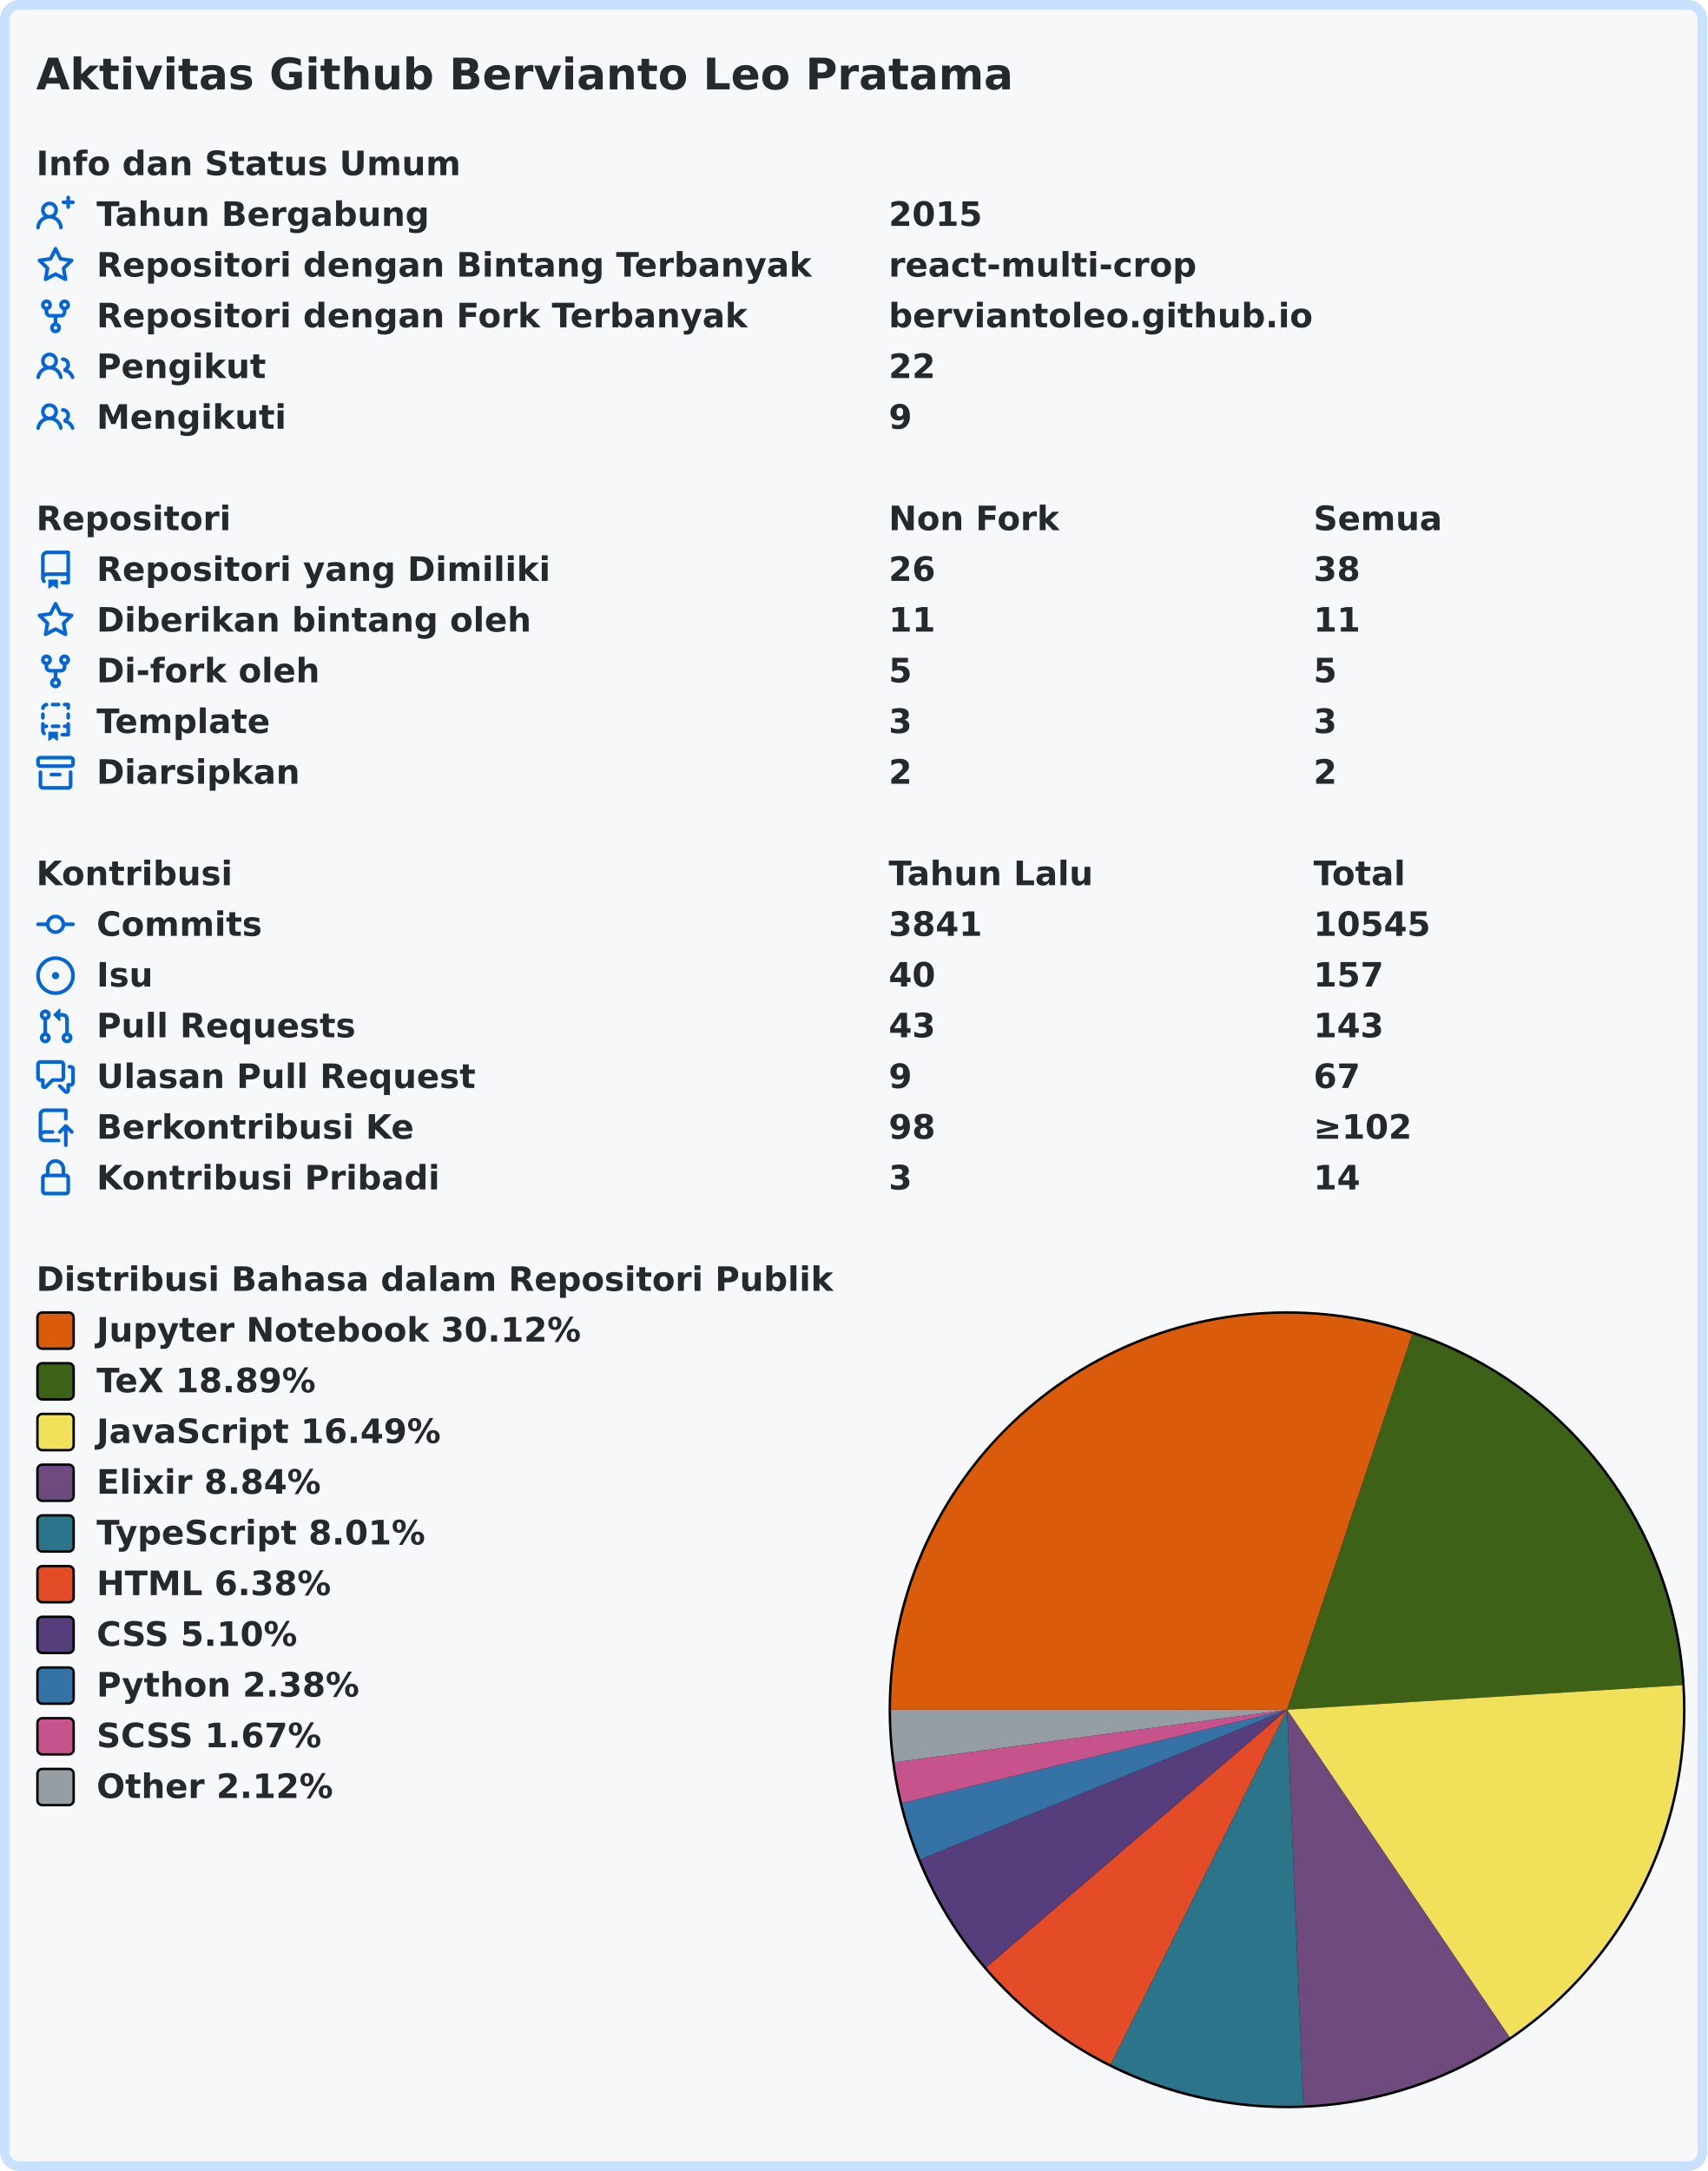
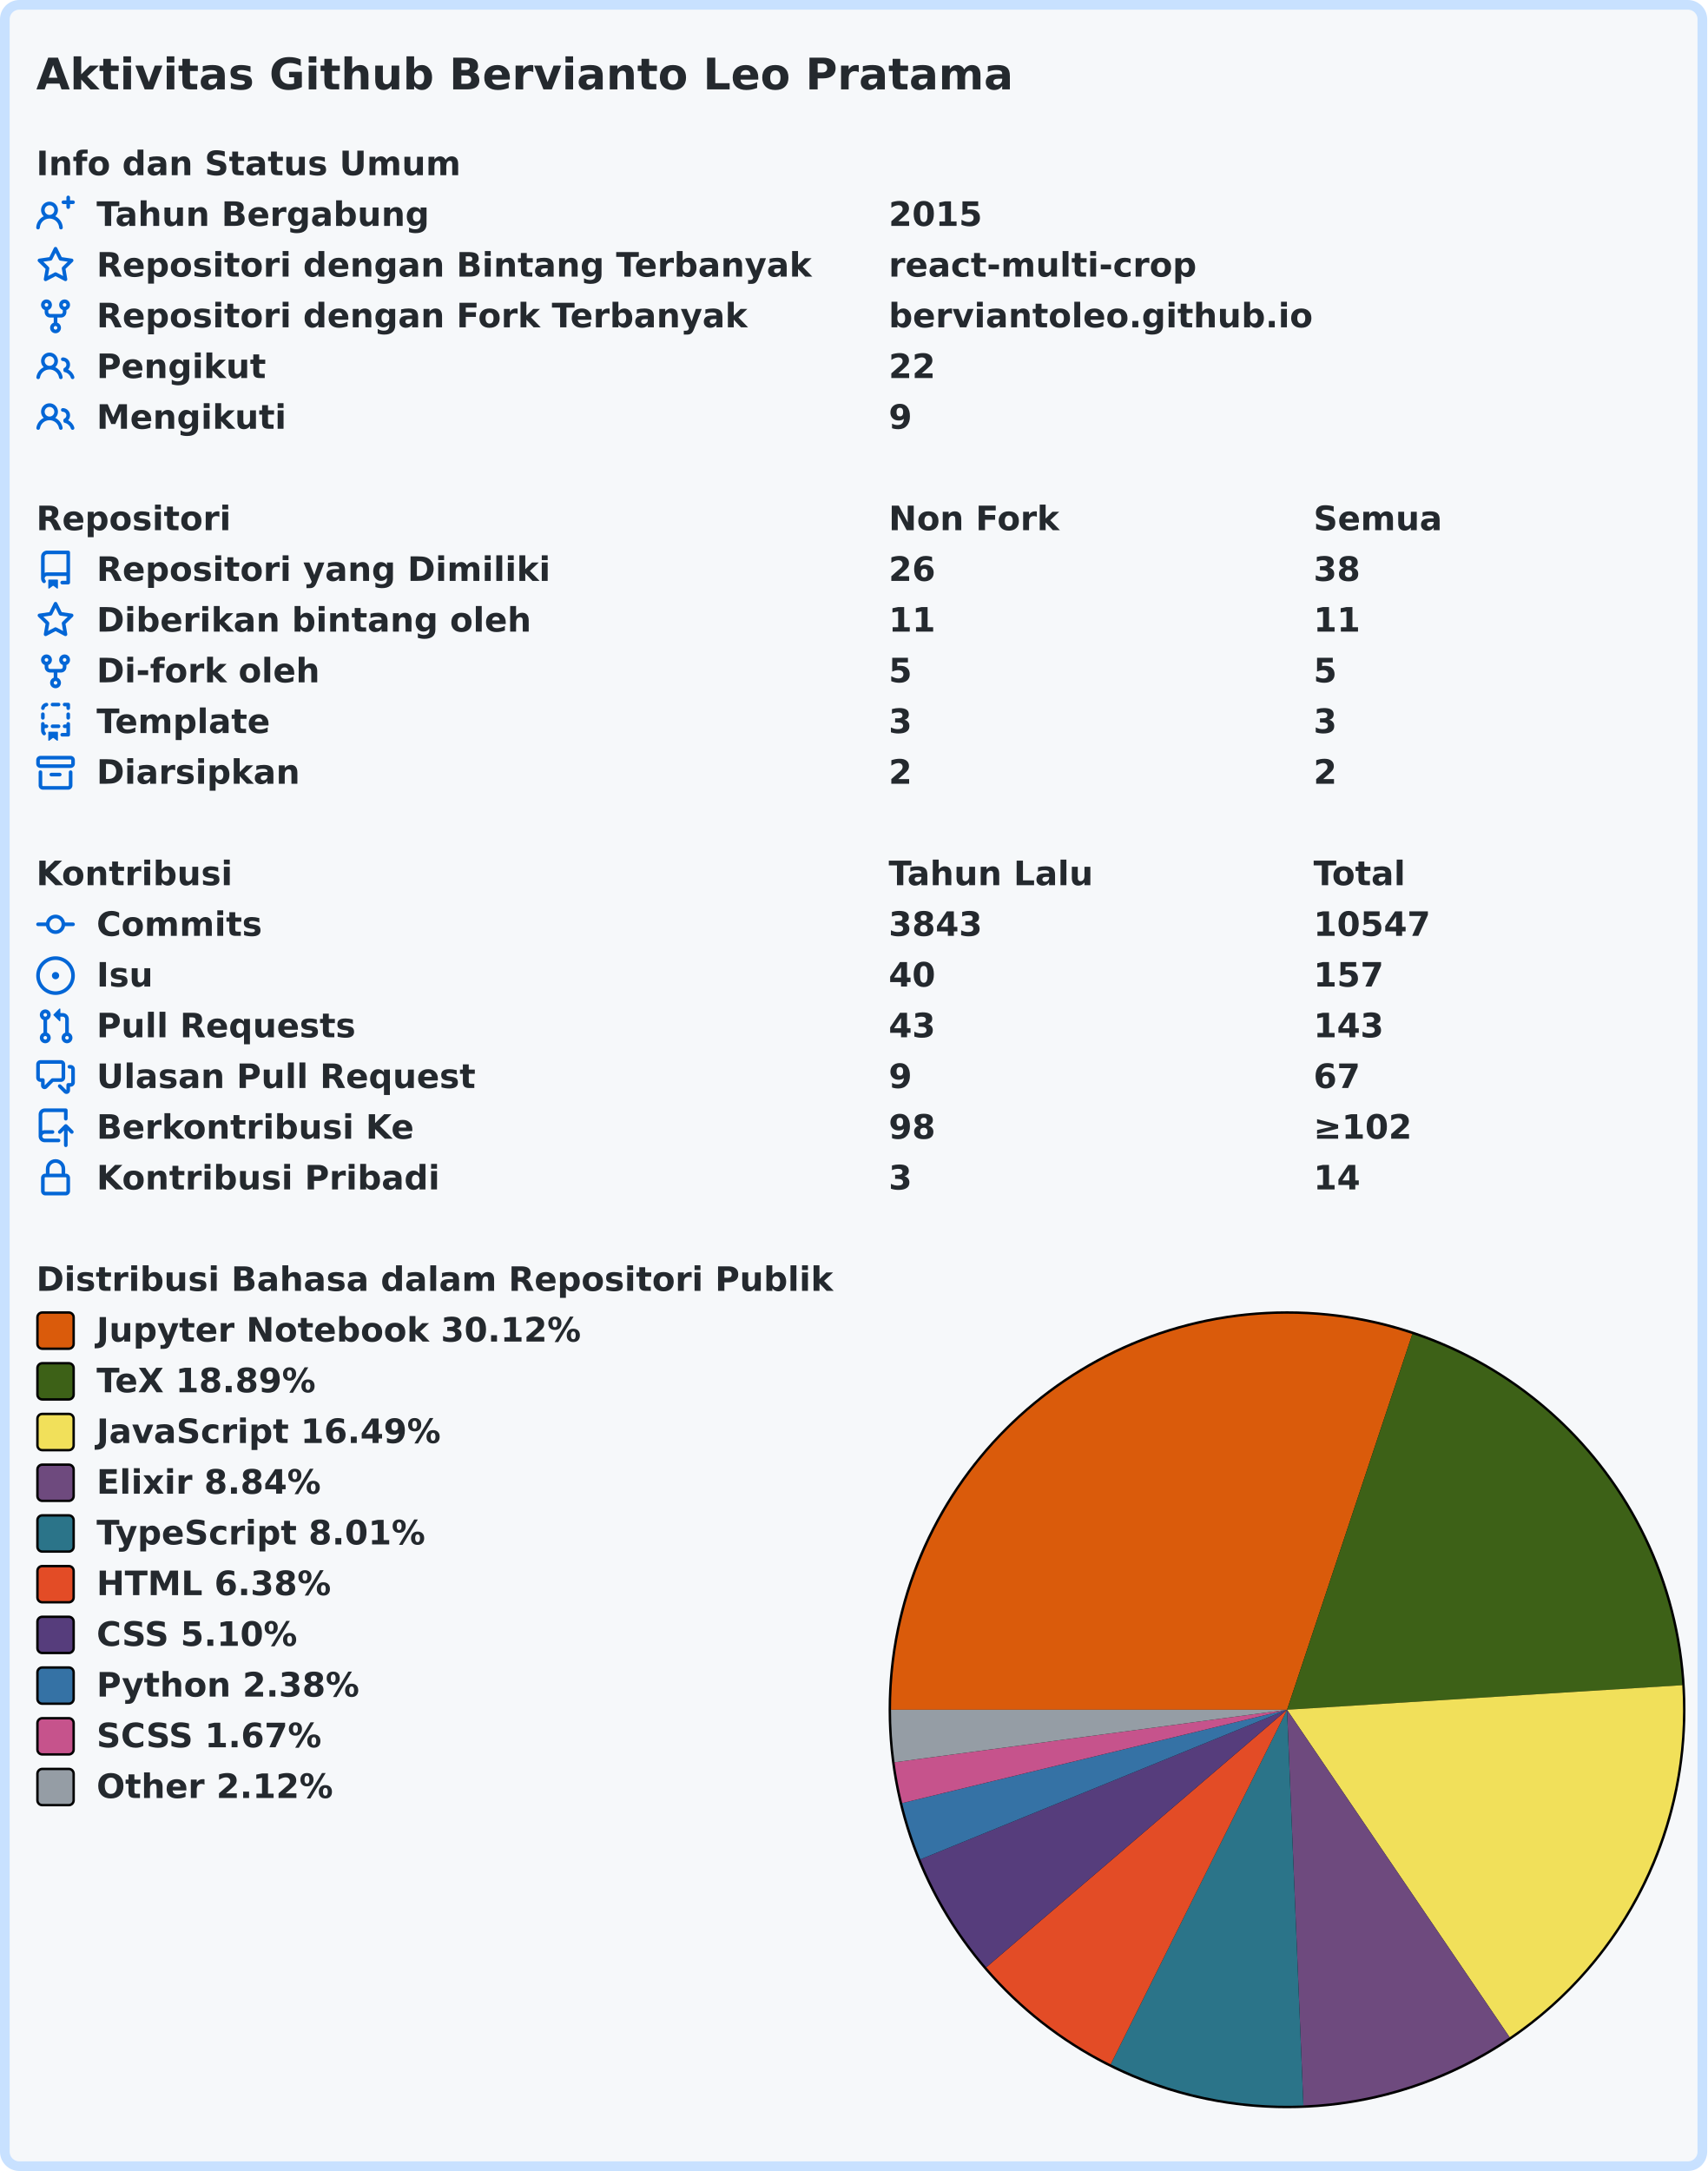
<svg xmlns="http://www.w3.org/2000/svg" width="707" height="899" viewBox="0 0 707 899" lang="id" xml:lang="id">
  <rect x="2" y="2" stroke-width="4" rx="6" width="703" height="895" stroke="#c8e1ff" fill="#f6f8fa" />
  <g font-weight="600" font-size="110pt" font-family="Verdana,Geneva,DejaVu Sans,sans-serif" text-rendering="geometricPrecision">
    <text x="122" y="301" lengthAdjust="spacingAndGlyphs" textLength="3261" transform="scale(0.123)" fill="#24292e">Aktivitas Github Bervianto Leo Pratama</text>
    <g transform="translate(0, 60)" fill="#24292e">
      <g transform="translate(15, 0)">
        <g transform="scale(0.095)">
          <text x="0" y="132" textLength="1852" lengthAdjust="spacingAndGlyphs">Info dan Status Umum</text>
        </g>
      </g>
      <g transform="translate(15, 21)">
        <path fill="#0366d6" fill-rule="evenodd" d="M13.25 0a.75.75 0 01.75.75V2h1.25a.75.75 0 010 1.5H14v1.25a.75.75 0 01-1.5 0V3.5h-1.25a.75.75 0 010-1.5h1.25V.75a.75.75 0 01.75-.75zM5.5 4a2 2 0 100 4 2 2 0 000-4zm2.4 4.548a3.5 3.5 0 10-4.799 0 5.527 5.527 0 00-3.1 4.66.75.75 0 101.498.085A4.01 4.01 0 015.5 9.5a4.01 4.01 0 014.001 3.793.75.75 0 101.498-.086 5.527 5.527 0 00-3.1-4.659z" />
        <g transform="scale(0.095)">
          <text lengthAdjust="spacingAndGlyphs" textLength="1478" x="263" y="132">Tahun Bergabung</text>
          <text lengthAdjust="spacingAndGlyphs" textLength="420" x="3716" y="132">2015</text>
        </g>
      </g>
      <g transform="translate(15, 42)">
        <path fill="#0366d6" fill-rule="evenodd" d="M8 .25a.75.75 0 01.673.418l1.882 3.815 4.21.612a.75.75 0 01.416 1.279l-3.046 2.97.719 4.192a.75.75 0 01-1.088.791L8 12.347l-3.766 1.98a.75.75 0 01-1.088-.79l.72-4.194L.818 6.374a.75.75 0 01.416-1.28l4.21-.611L7.327.668A.75.75 0 018 .25zm0 2.445L6.615 5.5a.75.75 0 01-.564.41l-3.097.45 2.24 2.184a.75.75 0 01.216.664l-.528 3.084 2.769-1.456a.75.75 0 01.698 0l2.77 1.456-.53-3.084a.75.75 0 01.216-.664l2.24-2.183-3.096-.45a.75.75 0 01-.564-.41L8 2.694v.001z" />
        <g transform="scale(0.095)">
          <text lengthAdjust="spacingAndGlyphs" textLength="3126" x="263" y="132">Repositori dengan Bintang Terbanyak</text>
          <text lengthAdjust="spacingAndGlyphs" textLength="1330" x="3716" y="132">react-multi-crop</text>
        </g>
      </g>
      <g transform="translate(15, 63)">
        <path fill="#0366d6" fill-rule="evenodd" d="M5 3.25a.75.75 0 11-1.5 0 .75.75 0 011.5 0zm0 2.122a2.25 2.25 0 10-1.5 0v.878A2.25 2.25 0 005.75 8.5h1.5v2.128a2.251 2.251 0 101.5 0V8.5h1.5a2.25 2.25 0 002.25-2.25v-.878a2.25 2.25 0 10-1.5 0v.878a.75.75 0 01-.75.75h-4.5A.75.75 0 015 6.25v-.878zm3.75 7.378a.75.75 0 11-1.5 0 .75.75 0 011.5 0zm3-8.75a.75.75 0 100-1.5.75.75 0 000 1.5z" />
        <g transform="scale(0.095)">
          <text lengthAdjust="spacingAndGlyphs" textLength="2846" x="263" y="132">Repositori dengan Fork Terbanyak</text>
          <text lengthAdjust="spacingAndGlyphs" textLength="1821" x="3716" y="132">berviantoleo.github.io</text>
        </g>
      </g>
      <g transform="translate(15, 84)">
        <path fill="#0366d6" fill-rule="evenodd" d="M5.5 3.5a2 2 0 100 4 2 2 0 000-4zM2 5.5a3.5 3.5 0 115.898 2.549 5.507 5.507 0 013.034 4.084.75.75 0 11-1.482.235 4.001 4.001 0 00-7.9 0 .75.75 0 01-1.482-.236A5.507 5.507 0 013.102 8.05 3.49 3.49 0 012 5.5zM11 4a.75.75 0 100 1.5 1.5 1.5 0 01.666 2.844.75.75 0 00-.416.672v.352a.75.75 0 00.574.73c1.2.289 2.162 1.2 2.522 2.372a.75.75 0 101.434-.44 5.01 5.01 0 00-2.56-3.012A3 3 0 0011 4z" />
        <g transform="scale(0.095)">
          <text lengthAdjust="spacingAndGlyphs" textLength="723" x="263" y="132">Pengikut</text>
          <text lengthAdjust="spacingAndGlyphs" textLength="210" x="3716" y="132">22</text>
        </g>
      </g>
      <g transform="translate(15, 105)">
        <path fill="#0366d6" fill-rule="evenodd" d="M5.5 3.5a2 2 0 100 4 2 2 0 000-4zM2 5.5a3.5 3.5 0 115.898 2.549 5.507 5.507 0 013.034 4.084.75.75 0 11-1.482.235 4.001 4.001 0 00-7.9 0 .75.75 0 01-1.482-.236A5.507 5.507 0 013.102 8.05 3.49 3.49 0 012 5.5zM11 4a.75.75 0 100 1.5 1.5 1.5 0 01.666 2.844.75.75 0 00-.416.672v.352a.75.75 0 00.574.73c1.2.289 2.162 1.2 2.522 2.372a.75.75 0 101.434-.44 5.01 5.01 0 00-2.56-3.012A3 3 0 0011 4z" />
        <g transform="scale(0.095)">
          <text lengthAdjust="spacingAndGlyphs" textLength="813" x="263" y="132">Mengikuti</text>
          <text lengthAdjust="spacingAndGlyphs" textLength="105" x="3716" y="132">9</text>
        </g>
      </g>
    </g>
    <g transform="translate(0, 207)" fill="#24292e">
      <g transform="translate(15, 0)">
        <g transform="scale(0.095)">
          <text x="0" y="132" textLength="832" lengthAdjust="spacingAndGlyphs">Repositori</text>
          <text x="3716" y="132" textLength="740" lengthAdjust="spacingAndGlyphs">Non Fork</text>
          <text x="5568" y="132" textLength="573" lengthAdjust="spacingAndGlyphs">Semua</text>
        </g>
      </g>
      <g transform="translate(15, 21)">
        <path fill="#0366d6" fill-rule="evenodd" d="M2 2.5A2.5 2.5 0 014.5 0h8.75a.75.75 0 01.75.75v12.5a.75.75 0 01-.75.75h-2.5a.75.75 0 110-1.5h1.75v-2h-8a1 1 0 00-.714 1.7.75.75 0 01-1.072 1.05A2.495 2.495 0 012 11.5v-9zm10.5-1V9h-8c-.356 0-.694.074-1 .208V2.5a1 1 0 011-1h8zM5 12.25v3.25a.25.25 0 00.4.2l1.45-1.087a.25.25 0 01.3 0L8.6 15.7a.25.25 0 00.4-.2v-3.25a.25.25 0 00-.25-.25h-3.5a.25.25 0 00-.25.25z" />
        <g transform="scale(0.095)">
          <text lengthAdjust="spacingAndGlyphs" textLength="1962" x="263" y="132">Repositori yang Dimiliki</text>
          <text lengthAdjust="spacingAndGlyphs" textLength="210" x="3716" y="132">26</text>
          <text lengthAdjust="spacingAndGlyphs" textLength="210" x="5568" y="132">38</text>
        </g>
      </g>
      <g transform="translate(15, 42)">
        <path fill="#0366d6" fill-rule="evenodd" d="M8 .25a.75.75 0 01.673.418l1.882 3.815 4.21.612a.75.75 0 01.416 1.279l-3.046 2.97.719 4.192a.75.75 0 01-1.088.791L8 12.347l-3.766 1.98a.75.75 0 01-1.088-.79l.72-4.194L.818 6.374a.75.75 0 01.416-1.28l4.21-.611L7.327.668A.75.75 0 018 .25zm0 2.445L6.615 5.5a.75.75 0 01-.564.41l-3.097.45 2.24 2.184a.75.75 0 01.216.664l-.528 3.084 2.769-1.456a.75.75 0 01.698 0l2.77 1.456-.53-3.084a.75.75 0 01.216-.664l2.24-2.183-3.096-.45a.75.75 0 01-.564-.41L8 2.694v.001z" />
        <g transform="scale(0.095)">
          <text lengthAdjust="spacingAndGlyphs" textLength="1887" x="263" y="132">Diberikan bintang oleh</text>
          <text lengthAdjust="spacingAndGlyphs" textLength="210" x="3716" y="132">11</text>
          <text lengthAdjust="spacingAndGlyphs" textLength="210" x="5568" y="132">11</text>
        </g>
      </g>
      <g transform="translate(15, 63)">
        <path fill="#0366d6" fill-rule="evenodd" d="M5 3.25a.75.75 0 11-1.5 0 .75.75 0 011.5 0zm0 2.122a2.25 2.25 0 10-1.5 0v.878A2.25 2.25 0 005.75 8.5h1.5v2.128a2.251 2.251 0 101.5 0V8.5h1.5a2.25 2.25 0 002.25-2.25v-.878a2.25 2.25 0 10-1.5 0v.878a.75.75 0 01-.75.75h-4.5A.75.75 0 015 6.25v-.878zm3.75 7.378a.75.75 0 11-1.5 0 .75.75 0 011.5 0zm3-8.75a.75.75 0 100-1.5.75.75 0 000 1.5z" />
        <g transform="scale(0.095)">
          <text lengthAdjust="spacingAndGlyphs" textLength="963" x="263" y="132">Di-fork oleh</text>
          <text lengthAdjust="spacingAndGlyphs" textLength="105" x="3716" y="132">5</text>
          <text lengthAdjust="spacingAndGlyphs" textLength="105" x="5568" y="132">5</text>
        </g>
      </g>
      <g transform="translate(15, 84)">
        <path fill="#0366d6" fill-rule="evenodd" d="M6 .75A.75.75 0 016.75 0h2.5a.75.75 0 010 1.5h-2.5A.75.75 0 016 .75zm5 0a.75.75 0 01.75-.75h1.5a.75.75 0 01.75.75v1.5a.75.75 0 01-1.5 0V1.5h-.75A.75.75 0 0111 .75zM4.992.662a.75.75 0 01-.636.848c-.436.063-.783.41-.846.846a.75.75 0 01-1.485-.212A2.501 2.501 0 014.144.025a.75.75 0 01.848.637zM2.75 4a.75.75 0 01.75.75v1.5a.75.75 0 01-1.5 0v-1.5A.75.75 0 012.75 4zm10.5 0a.75.75 0 01.75.75v1.5a.75.75 0 01-1.5 0v-1.5a.75.75 0 01.75-.75zM2.75 8a.75.75 0 01.75.75v.268A1.72 1.72 0 013.75 9h.5a.75.75 0 010 1.5h-.5a.25.25 0 00-.25.25v.75c0 .28.114.532.3.714a.75.75 0 01-1.05 1.072A2.495 2.495 0 012 11.5V8.75A.75.75 0 012.75 8zm10.5 0a.75.75 0 01.75.75v4.5a.75.75 0 01-.75.75h-2.5a.75.75 0 010-1.5h1.75v-2h-.75a.75.75 0 010-1.5h.75v-.25a.75.75 0 01.75-.75zM6 9.75A.75.75 0 016.75 9h2.5a.75.75 0 010 1.5h-2.5A.75.75 0 016 9.75zm-1 2.5v3.25a.25.25 0 00.4.2l1.45-1.087a.25.25 0 01.3 0L8.6 15.7a.25.25 0 00.4-.2v-3.25a.25.25 0 00-.25-.25h-3.5a.25.25 0 00-.25.25z" />
        <g transform="scale(0.095)">
          <text lengthAdjust="spacingAndGlyphs" textLength="783" x="263" y="132">Template</text>
          <text lengthAdjust="spacingAndGlyphs" textLength="105" x="3716" y="132">3</text>
          <text lengthAdjust="spacingAndGlyphs" textLength="105" x="5568" y="132">3</text>
        </g>
      </g>
      <g transform="translate(15, 105)">
        <path fill="#0366d6" fill-rule="evenodd" d="M1.75 2.5a.25.25 0 00-.25.25v1.5c0 .138.112.25.25.25h12.5a.25.25 0 00.25-.25v-1.5a.25.25 0 00-.25-.25H1.75zM0 2.75C0 1.784.784 1 1.75 1h12.5c.966 0 1.75.784 1.75 1.75v1.5A1.75 1.75 0 0114.25 6H1.75A1.75 1.75 0 010 4.25v-1.5zM1.75 7a.75.75 0 01.75.75v5.5c0 .138.112.25.25.25h10.5a.25.25 0 00.25-.25v-5.5a.75.75 0 111.5 0v5.5A1.75 1.75 0 0113.25 15H2.75A1.75 1.75 0 011 13.25v-5.5A.75.75 0 011.75 7zm4.5 1a.75.75 0 000 1.5h3.5a.75.75 0 100-1.5h-3.5z" />
        <g transform="scale(0.095)">
          <text lengthAdjust="spacingAndGlyphs" textLength="880" x="263" y="132">Diarsipkan</text>
          <text lengthAdjust="spacingAndGlyphs" textLength="105" x="3716" y="132">2</text>
          <text lengthAdjust="spacingAndGlyphs" textLength="105" x="5568" y="132">2</text>
        </g>
      </g>
    </g>
    <g transform="translate(0, 354)" fill="#24292e">
      <g transform="translate(15, 0)">
        <g transform="scale(0.095)">
          <text x="0" y="132" textLength="834" lengthAdjust="spacingAndGlyphs">Kontribusi</text>
          <text x="3716" y="132" textLength="914" lengthAdjust="spacingAndGlyphs">Tahun Lalu</text>
          <text x="5568" y="132" textLength="414" lengthAdjust="spacingAndGlyphs">Total</text>
        </g>
      </g>
      <g transform="translate(15, 21)">
        <path fill="#0366d6" fill-rule="evenodd" d="M10.5 7.75a2.5 2.5 0 11-5 0 2.5 2.5 0 015 0zm1.43.75a4.002 4.002 0 01-7.86 0H.75a.75.75 0 110-1.5h3.32a4.001 4.001 0 017.86 0h3.32a.75.75 0 110 1.5h-3.32z" />
        <g transform="scale(0.095)">
          <text lengthAdjust="spacingAndGlyphs" textLength="734" x="263" y="132">Commits</text>
-           <text lengthAdjust="spacingAndGlyphs" textLength="420" x="3716" y="132">3841</text>
-           <text lengthAdjust="spacingAndGlyphs" textLength="525" x="5568" y="132">10545</text>
+           <text lengthAdjust="spacingAndGlyphs" textLength="420" x="3716" y="132">3843</text>
+           <text lengthAdjust="spacingAndGlyphs" textLength="525" x="5568" y="132">10547</text>
        </g>
      </g>
      <g transform="translate(15, 42)">
        <path fill="#0366d6" d="M8 9.5a1.5 1.5 0 100-3 1.5 1.5 0 000 3z" />
        <path fill="#0366d6" fill-rule="evenodd" d="M8 0a8 8 0 100 16A8 8 0 008 0zM1.5 8a6.5 6.5 0 1113 0 6.5 6.5 0 01-13 0z" />
        <g transform="scale(0.095)">
          <text lengthAdjust="spacingAndGlyphs" textLength="238" x="263" y="132">Isu</text>
          <text lengthAdjust="spacingAndGlyphs" textLength="210" x="3716" y="132">40</text>
          <text lengthAdjust="spacingAndGlyphs" textLength="315" x="5568" y="132">157</text>
        </g>
      </g>
      <g transform="translate(15, 63)">
        <path fill="#0366d6" fill-rule="evenodd" d="M7.177 3.073L9.573.677A.25.25 0 0110 .854v4.792a.25.25 0 01-.427.177L7.177 3.427a.25.25 0 010-.354zM3.75 2.5a.75.75 0 100 1.5.75.75 0 000-1.5zm-2.25.75a2.25 2.25 0 113 2.122v5.256a2.251 2.251 0 11-1.5 0V5.372A2.25 2.25 0 011.5 3.25zM11 2.5h-1V4h1a1 1 0 011 1v5.628a2.251 2.251 0 101.5 0V5A2.5 2.5 0 0011 2.5zm1 10.25a.75.75 0 111.5 0 .75.75 0 01-1.5 0zM3.75 12a.75.75 0 100 1.5.75.75 0 000-1.5z" />
        <g transform="scale(0.095)">
          <text lengthAdjust="spacingAndGlyphs" textLength="1113" x="263" y="132">Pull Requests</text>
          <text lengthAdjust="spacingAndGlyphs" textLength="210" x="3716" y="132">43</text>
          <text lengthAdjust="spacingAndGlyphs" textLength="315" x="5568" y="132">143</text>
        </g>
      </g>
      <g transform="translate(15, 84)">
        <path fill="#0366d6" fill-rule="evenodd" d="M1.5 2.75a.25.25 0 01.25-.25h8.5a.25.25 0 01.25.25v5.5a.25.25 0 01-.25.25h-3.5a.75.75 0 00-.53.22L3.5 11.44V9.25a.75.75 0 00-.75-.75h-1a.25.25 0 01-.25-.25v-5.5zM1.75 1A1.75 1.75 0 000 2.75v5.5C0 9.216.784 10 1.75 10H2v1.543a1.457 1.457 0 002.487 1.03L7.061 10h3.189A1.75 1.75 0 0012 8.25v-5.5A1.75 1.75 0 0010.25 1h-8.5zM14.5 4.75a.25.25 0 00-.25-.25h-.5a.75.75 0 110-1.5h.5c.966 0 1.75.784 1.75 1.75v5.5A1.75 1.75 0 0114.25 12H14v1.543a1.457 1.457 0 01-2.487 1.03L9.22 12.28a.75.75 0 111.06-1.06l2.22 2.22v-2.19a.75.75 0 01.75-.75h1a.25.25 0 00.25-.25v-5.5z" />
        <g transform="scale(0.095)">
          <text lengthAdjust="spacingAndGlyphs" textLength="1640" x="263" y="132">Ulasan Pull Request</text>
          <text lengthAdjust="spacingAndGlyphs" textLength="105" x="3716" y="132">9</text>
          <text lengthAdjust="spacingAndGlyphs" textLength="210" x="5568" y="132">67</text>
        </g>
      </g>
      <g transform="translate(15, 105)">
        <path fill="#0366d6" fill-rule="evenodd" d="M1 2.5A2.5 2.5 0 013.5 0h8.75a.75.75 0 01.75.75v3.5a.75.75 0 01-1.5 0V1.5h-8a1 1 0 00-1 1v6.708A2.492 2.492 0 013.5 9h3.25a.75.75 0 010 1.5H3.5a1 1 0 100 2h5.75a.75.75 0 010 1.5H3.5A2.5 2.5 0 011 11.5v-9zm13.23 7.79a.75.75 0 001.06-1.06l-2.505-2.505a.75.75 0 00-1.06 0L9.22 9.229a.75.75 0 001.06 1.061l1.225-1.224v6.184a.75.75 0 001.5 0V9.066l1.224 1.224z" />
        <g transform="scale(0.095)">
          <text lengthAdjust="spacingAndGlyphs" textLength="1366" x="263" y="132">Berkontribusi Ke</text>
          <text lengthAdjust="spacingAndGlyphs" textLength="210" x="3716" y="132">98</text>
          <text lengthAdjust="spacingAndGlyphs" textLength="453" x="5568" y="132">≥102</text>
        </g>
      </g>
      <g transform="translate(15, 126)">
        <path fill="#0366d6" fill-rule="evenodd" d="M4 4v2h-.25A1.75 1.75 0 002 7.75v5.5c0 .966.784 1.75 1.75 1.75h8.5A1.75 1.75 0 0014 13.25v-5.5A1.75 1.75 0 0012.25 6H12V4a4 4 0 10-8 0zm6.5 2V4a2.5 2.5 0 00-5 0v2h5zM12 7.5h.25a.25.25 0 01.25.25v5.5a.25.25 0 01-.25.25h-8.5a.25.25 0 01-.25-.25v-5.5a.25.25 0 01.25-.25H12z" />
        <g transform="scale(0.095)">
          <text lengthAdjust="spacingAndGlyphs" textLength="1456" x="263" y="132">Kontribusi Pribadi</text>
          <text lengthAdjust="spacingAndGlyphs" textLength="105" x="3716" y="132">3</text>
          <text lengthAdjust="spacingAndGlyphs" textLength="210" x="5568" y="132">14</text>
        </g>
      </g>
    </g>
    <g transform="translate(0, 522)" fill="#24292e">
      <g transform="translate(15, 0)">
        <g transform="scale(0.095)">
          <text x="0" y="132" textLength="3438" lengthAdjust="spacingAndGlyphs">Distribusi Bahasa dalam Repositori Publik</text>
        </g>
      </g>
      <g transform="translate(368, 21)">
        <circle cx="165" cy="165" r="165" fill="#000000" />
      </g>
      <g transform="translate(369, 22)">
        <path fill-rule="evenodd" fill="#DA5B0B" d="M 0.0,164 A 164 164 0 0 1 215.889 8.425 L 164,164 Z" />
        <path fill-rule="evenodd" fill="#3D6117" d="M 215.889,8.425 A 164 164 0 0 1 327.685 153.833 L 164,164 Z" />
        <path fill-rule="evenodd" fill="#f1e05a" d="M 327.685,153.833 A 164 164 0 0 1 256.193 299.633 L 164,164 Z" />
        <path fill-rule="evenodd" fill="#6e4a7e" d="M 256.193,299.633 A 164 164 0 0 1 170.775 327.86 L 164,164 Z" />
        <path fill-rule="evenodd" fill="#2b7489" d="M 170.775,327.86 A 164 164 0 0 1 90.95 310.832 L 164,164 Z" />
        <path fill-rule="evenodd" fill="#e34c26" d="M 90.95,310.832 A 164 164 0 0 1 39.424 270.662 L 164,164 Z" />
        <path fill-rule="evenodd" fill="#563d7c" d="M 39.424,270.662 A 164 164 0 0 1 12.15 225.948 L 164,164 Z" />
        <path fill-rule="evenodd" fill="#3572A5" d="M 12.15,225.948 A 164 164 0 0 1 4.617 202.64 L 164,164 Z" />
        <path fill-rule="evenodd" fill="#c6538c" d="M 4.617,202.64 A 164 164 0 0 1 1.448 185.743 L 164,164 Z" />
        <path fill-rule="evenodd" fill="#959da5" d="M 1.448,185.743 A 164 164 0 0 1 0.0 164 L 164,164 Z" />
      </g>
      <g transform="translate(15, 21)">
        <rect x="0.5" y="0.5" rx="2" width="15" height="15" fill="#DA5B0B" stroke-width="1" stroke="#000000" />
        <text transform="scale(0.095)" x="263" y="132" textLength="2126" lengthAdjust="spacingAndGlyphs">Jupyter Notebook 30.12%</text>
      </g>
      <g transform="translate(15, 42)">
        <rect x="0.5" y="0.5" rx="2" width="15" height="15" fill="#3D6117" stroke-width="1" stroke="#000000" />
        <text transform="scale(0.095)" x="263" y="132" textLength="999" lengthAdjust="spacingAndGlyphs">TeX 18.89%</text>
      </g>
      <g transform="translate(15, 63)">
        <rect x="0.5" y="0.5" rx="2" width="15" height="15" fill="#f1e05a" stroke-width="1" stroke="#000000" />
        <text transform="scale(0.095)" x="263" y="132" textLength="1516" lengthAdjust="spacingAndGlyphs">JavaScript 16.49%</text>
      </g>
      <g transform="translate(15, 84)">
        <rect x="0.5" y="0.5" rx="2" width="15" height="15" fill="#6e4a7e" stroke-width="1" stroke="#000000" />
        <text transform="scale(0.095)" x="263" y="132" textLength="987" lengthAdjust="spacingAndGlyphs">Elixir 8.84%</text>
      </g>
      <g transform="translate(15, 105)">
        <rect x="0.5" y="0.5" rx="2" width="15" height="15" fill="#2b7489" stroke-width="1" stroke="#000000" />
        <text transform="scale(0.095)" x="263" y="132" textLength="1462" lengthAdjust="spacingAndGlyphs">TypeScript 8.01%</text>
      </g>
      <g transform="translate(15, 126)">
        <rect x="0.5" y="0.5" rx="2" width="15" height="15" fill="#e34c26" stroke-width="1" stroke="#000000" />
        <text transform="scale(0.095)" x="263" y="132" textLength="1036" lengthAdjust="spacingAndGlyphs">HTML 6.38%</text>
      </g>
      <g transform="translate(15, 147)">
        <rect x="0.5" y="0.5" rx="2" width="15" height="15" fill="#563d7c" stroke-width="1" stroke="#000000" />
        <text transform="scale(0.095)" x="263" y="132" textLength="903" lengthAdjust="spacingAndGlyphs">CSS 5.10%</text>
      </g>
      <g transform="translate(15, 168)">
        <rect x="0.5" y="0.5" rx="2" width="15" height="15" fill="#3572A5" stroke-width="1" stroke="#000000" />
        <text transform="scale(0.095)" x="263" y="132" textLength="1149" lengthAdjust="spacingAndGlyphs">Python 2.38%</text>
      </g>
      <g transform="translate(15, 189)">
        <rect x="0.5" y="0.5" rx="2" width="15" height="15" fill="#c6538c" stroke-width="1" stroke="#000000" />
        <text transform="scale(0.095)" x="263" y="132" textLength="1008" lengthAdjust="spacingAndGlyphs">SCSS 1.67%</text>
      </g>
      <g transform="translate(15, 210)">
        <rect x="0.5" y="0.5" rx="2" width="15" height="15" fill="#959da5" stroke-width="1" stroke="#000000" />
        <text transform="scale(0.095)" x="263" y="132" textLength="1047" lengthAdjust="spacingAndGlyphs">Other 2.12%</text>
      </g>
    </g>
  </g>
</svg>
